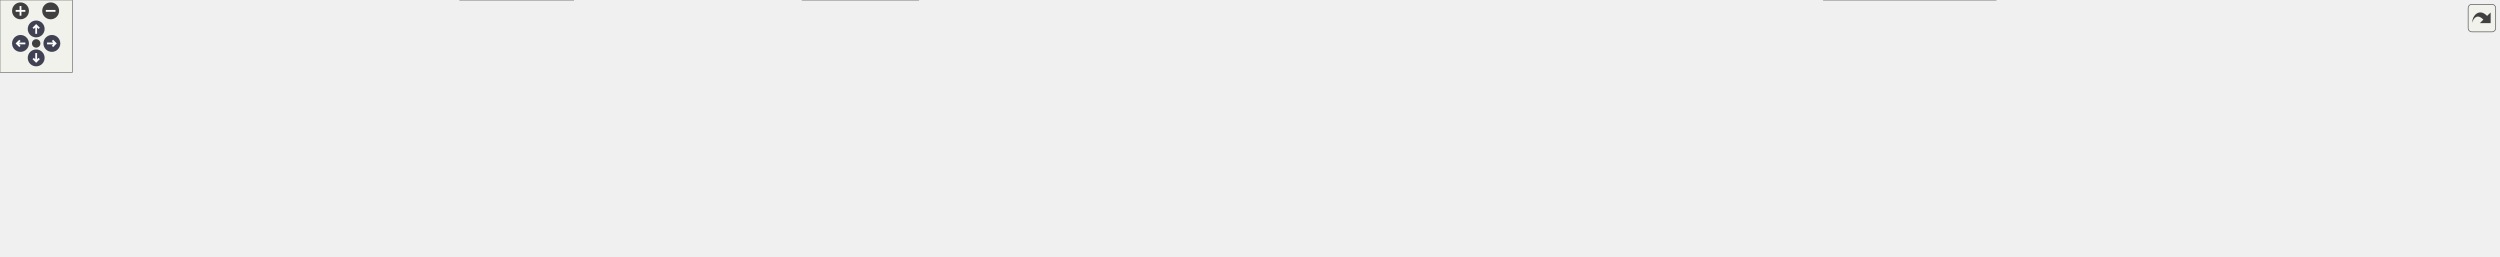
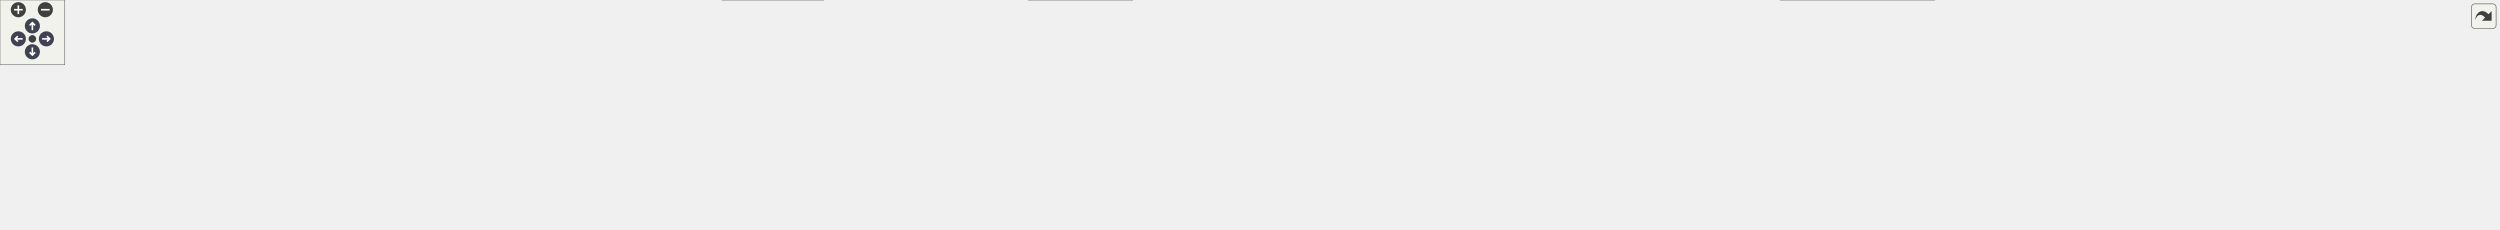
<svg xmlns="http://www.w3.org/2000/svg" xmlns:xlink="http://www.w3.org/1999/xlink" id="main" version="1.1" xml:space="preserve">
  <style type="text/css">
.node, .edge {opacity: 0.7;}
.node.selected, .edge.selected {opacity: 1;}
.edge:hover path { stroke: red; }
.edge:hover polygon { stroke: red; fill: red; }
</style>
  <defs>
    <circle id="rim" cx="0" cy="0" r="7" />
    <circle id="rim2" cx="0" cy="0" r="3.5" />
    <g id="zoomPlus">
      <use xlink:href="#rim" fill="#404040">
        <set attributeName="fill" to="#808080" begin="zoomplus.mouseover" end="zoomplus.mouseout" />
      </use>
      <path d="M-4,0h8M0,-4v8" fill="none" stroke="white" stroke-width="1.5" pointer-events="none" />
    </g>
    <g id="zoomMin">
      <use xlink:href="#rim" fill="#404040">
        <set attributeName="fill" to="#808080" begin="zoomminus.mouseover" end="zoomminus.mouseout" />
      </use>
      <path d="M-4,0h8" fill="none" stroke="white" stroke-width="1.5" pointer-events="none" />
    </g>
    <g id="arrowUp" transform="translate(30 24)">
      <use xlink:href="#rim" />
      <path pointer-events="none" fill="none" stroke="white" stroke-width="1.5" d="M0,-3.0v7 M-2.5,-0.5L0,-3.0L2.5,-0.5" />
    </g>
    <g id="arrowRight" transform="rotate(90) translate(36 -43)">
      <use xlink:href="#rim" />
      <path pointer-events="none" fill="none" stroke="white" stroke-width="1.5" d="M0,-3.0v7 M-2.5,-0.5L0,-3.0L2.5,-0.5" />
    </g>
    <g id="arrowDown" transform="rotate(180) translate(-30 -48)">
      <use xlink:href="#rim" />
      <path pointer-events="none" fill="none" stroke="white" stroke-width="1.5" d="M0,-3.0v7 M-2.5,-0.5L0,-3.0L2.5,-0.5" />
    </g>
    <g id="arrowLeft" transform="rotate(270) translate(-36 17)">
      <use xlink:href="#rim" />
      <path pointer-events="none" fill="none" stroke="white" stroke-width="1.5" d="M0,-3.0v7 M-2.5,-0.5L0,-3.0L2.5,-0.5" />
    </g>
    <g id="resetDef">
      <use xlink:href="#rim2" fill="#404040">
        <set attributeName="fill" to="#808080" begin="reset.mouseover" end="reset.mouseout" />
      </use>
    </g>
  </defs>
  <svg id="graph" class="graph">
    <g id="viewport">
      <g id="Node000001" class="node">
        <g id="a_Node000001">
          <a xlink:title=" ">
-             <polygon fill="#999999" stroke="#666666" points="1338.75,-152.25 1226,-152.25 1226,-133 1338.75,-133 1338.75,-152.25" />
-             <text text-anchor="middle" x="1282.38" y="-138.75" font-family="Helvetica,sans-Serif" font-size="10.00">src/Ioss_SerializeIO.h</text>
+             <polygon fill="#999999" stroke="#666666" points="1632.5,-152.25 1519.75,-152.25 1519.75,-133 1632.5,-133 1632.5,-152.25" />
+             <text text-anchor="middle" x="1576.12" y="-138.75" font-family="Helvetica,sans-Serif" font-size="10.00">src/Ioss_SerializeIO.h</text>
          </a>
        </g>
      </g>
      <g id="Node000002" class="node">
        <g id="a_Node000002">
-           <a xlink:href="Ioss__DatabaseIO_8C.html" target="_top" xlink:title=" ">
-             <polygon fill="white" stroke="#666666" points="807.12,-91.38 687.62,-91.38 687.62,-72.12 807.12,-72.12 807.12,-91.38" />
-             <text text-anchor="middle" x="747.38" y="-77.88" font-family="Helvetica,sans-Serif" font-size="10.00">src/Ioss_DatabaseIO.C</text>
+           <a xlink:href="Ioss__SerializeIO_8C.html" target="_top" xlink:title=" ">
+             <polygon fill="white" stroke="#666666" points="925.62,-91.38 810.62,-91.38 810.62,-72.12 925.62,-72.12 925.62,-91.38" />
+             <text text-anchor="middle" x="868.12" y="-77.88" font-family="Helvetica,sans-Serif" font-size="10.00">src/Ioss_SerializeIO.C</text>
          </a>
        </g>
      </g>
      <g id="edge1_Node000001_Node000002" class="edge">
        <g id="a_edge1_Node000001_Node000002">
          <a xlink:title=" ">
-             <path fill="none" stroke="#63b8ff" d="M1214.98,-137.55C1123.94,-131.5 956.78,-118.5 815.38,-97 806.19,-95.6 796.38,-93.76 787.15,-91.86" />
-             <polygon fill="#63b8ff" stroke="#63b8ff" points="1214.49,-141.09 1224.69,-138.25 1214.95,-134.1 1214.49,-141.09" />
+             <path fill="none" stroke="#63b8ff" d="M1508.65,-140.11C1391.32,-136.77 1142.29,-126.55 934.12,-97 924.84,-95.68 914.91,-93.8 905.65,-91.83" />
+             <polygon fill="#63b8ff" stroke="#63b8ff" points="1508.5,-143.64 1518.59,-140.41 1508.69,-136.64 1508.5,-143.64" />
          </a>
        </g>
      </g>
      <g id="Node000003" class="node">
        <g id="a_Node000003">
-           <a xlink:href="Ioss__SerializeIO_8C.html" target="_top" xlink:title=" ">
-             <polygon fill="white" stroke="#666666" points="939.88,-91.38 824.88,-91.38 824.88,-72.12 939.88,-72.12 939.88,-91.38" />
-             <text text-anchor="middle" x="882.38" y="-77.88" font-family="Helvetica,sans-Serif" font-size="10.00">src/Ioss_SerializeIO.C</text>
+           <a xlink:href="Ioss__SubSystem_8h.html" target="_top" xlink:title=" ">
+             <polygon fill="white" stroke="#666666" points="1059,-91.38 943.25,-91.38 943.25,-72.12 1059,-72.12 1059,-91.38" />
+             <text text-anchor="middle" x="1001.12" y="-77.88" font-family="Helvetica,sans-Serif" font-size="10.00">src/Ioss_SubSystem.h</text>
          </a>
        </g>
      </g>
      <g id="edge2_Node000001_Node000003" class="edge">
        <g id="a_edge2_Node000001_Node000003">
          <a xlink:title=" ">
-             <path fill="none" stroke="#63b8ff" d="M1214.81,-134.2C1147.17,-126.39 1040.23,-113.03 948.38,-97 939.83,-95.51 930.71,-93.69 922.06,-91.86" />
-             <polygon fill="#63b8ff" stroke="#63b8ff" points="1214.39,-137.79 1224.73,-135.45 1215.19,-130.84 1214.39,-137.79" />
-           </a>
-         </g>
-       </g>
-       <g id="Node000004" class="node">
-         <g id="a_Node000004">
-           <a xlink:href="Ioss__SubSystem_8h.html" target="_top" xlink:title=" ">
-             <polygon fill="white" stroke="#666666" points="1073.25,-91.38 957.5,-91.38 957.5,-72.12 1073.25,-72.12 1073.25,-91.38" />
-             <text text-anchor="middle" x="1015.38" y="-77.88" font-family="Helvetica,sans-Serif" font-size="10.00">src/Ioss_SubSystem.h</text>
-           </a>
-         </g>
-       </g>
-       <g id="edge3_Node000001_Node000004" class="edge">
-         <g id="a_edge3_Node000001_Node000004">
-           <a xlink:title=" ">
-             <path fill="none" stroke="#63b8ff" d="M1230.81,-130.26C1180.02,-119.06 1103.42,-102.16 1056.56,-91.83" />
-             <polygon fill="#63b8ff" stroke="#63b8ff" points="1229.72,-133.82 1240.24,-132.55 1231.23,-126.98 1229.72,-133.82" />
+             <path fill="none" stroke="#63b8ff" d="M1508.76,-134.73C1394.9,-123.07 1166.31,-99.66 1059.11,-88.69" />
+             <polygon fill="#63b8ff" stroke="#63b8ff" points="1508.11,-138.28 1518.42,-135.82 1508.83,-131.32 1508.11,-138.28" />
          </a>
        </g>
      </g>
      <g id="Node000011" class="node">
        <g id="a_Node000011">
          <a xlink:href="io__shell_8C.html" target="_top" xlink:title=" ">
-             <polygon fill="white" stroke="#666666" points="1362.38,-24.88 1262.38,-24.88 1262.38,-5.63 1362.38,-5.63 1362.38,-24.88" />
-             <text text-anchor="middle" x="1312.38" y="-11.38" font-family="Helvetica,sans-Serif" font-size="10.00">src/main/io_shell.C</text>
+             <polygon fill="white" stroke="#666666" points="1500.12,-24.88 1400.12,-24.88 1400.12,-5.63 1500.12,-5.63 1500.12,-24.88" />
+             <text text-anchor="middle" x="1450.12" y="-11.38" font-family="Helvetica,sans-Serif" font-size="10.00">src/main/io_shell.C</text>
          </a>
        </g>
      </g>
      <g id="edge20_Node000001_Node000011" class="edge">
        <g id="a_edge20_Node000001_Node000011">
          <a xlink:title=" ">
-             <path fill="none" stroke="#63b8ff" d="M1256.54,-126.44C1246.4,-118.98 1235.89,-109 1230.38,-97 1224.71,-84.68 1223.75,-78.33 1230.38,-66.5 1241.8,-46.11 1265.25,-32.99 1284.16,-25.29" />
-             <polygon fill="#63b8ff" stroke="#63b8ff" points="1254.34,-129.86 1264.59,-132.57 1258.27,-124.07 1254.34,-129.86" />
+             <path fill="none" stroke="#63b8ff" d="M1546.85,-127.61C1532.61,-119.88 1515.87,-109.34 1503.12,-97 1480.24,-74.84 1462.13,-41.09 1454.31,-25.16" />
+             <polygon fill="#63b8ff" stroke="#63b8ff" points="1544.74,-130.98 1555.22,-132.51 1547.98,-124.78 1544.74,-130.98" />
          </a>
        </g>
      </g>
      <g id="Node000012" class="node">
        <g id="a_Node000012">
          <a xlink:href="io__shell__ts_8C.html" target="_top" xlink:title=" ">
-             <polygon fill="white" stroke="#666666" points="1494.12,-24.88 1380.62,-24.88 1380.62,-5.63 1494.12,-5.63 1494.12,-24.88" />
-             <text text-anchor="middle" x="1437.38" y="-11.38" font-family="Helvetica,sans-Serif" font-size="10.00">src/main/io_shell_ts.C</text>
+             <polygon fill="white" stroke="#666666" points="1631.88,-24.88 1518.38,-24.88 1518.38,-5.63 1631.88,-5.63 1631.88,-24.88" />
+             <text text-anchor="middle" x="1575.12" y="-11.38" font-family="Helvetica,sans-Serif" font-size="10.00">src/main/io_shell_ts.C</text>
          </a>
        </g>
      </g>
      <g id="edge21_Node000001_Node000012" class="edge">
        <g id="a_edge21_Node000001_Node000012">
          <a xlink:title=" ">
-             <path fill="none" stroke="#63b8ff" d="M1271.69,-123.22C1263.73,-106.8 1256.14,-82.9 1268.38,-66.5 1276.29,-55.89 1350.69,-36.67 1398.1,-25.32" />
-             <polygon fill="#63b8ff" stroke="#63b8ff" points="1268.99,-124.59 1276.78,-131.77 1275.17,-121.3 1268.99,-124.59" />
+             <path fill="none" stroke="#63b8ff" d="M1544.04,-127.46C1531.73,-120.25 1519,-110.17 1512.12,-97 1505.85,-84.98 1506.24,-78.71 1512.12,-66.5 1521.23,-47.59 1541.29,-33.59 1556.35,-25.24" />
+             <polygon fill="#63b8ff" stroke="#63b8ff" points="1542.23,-131 1552.7,-132.64 1545.54,-124.83 1542.23,-131" />
          </a>
        </g>
      </g>
      <g id="Node000016" class="node">
        <g id="a_Node000016">
          <a xlink:href="Iovs__exodus__DatabaseIO_8C.html" target="_top" xlink:title=" ">
-             <polygon fill="white" stroke="#666666" points="1654.75,-30.5 1512,-30.5 1512,0 1654.75,0 1654.75,-30.5" />
-             <text text-anchor="start" x="1520" y="-17" font-family="Helvetica,sans-Serif" font-size="10.00">src/visualization/exodus</text>
-             <text text-anchor="middle" x="1583.38" y="-5.75" font-family="Helvetica,sans-Serif" font-size="10.00">/Iovs_exodus_DatabaseIO.C</text>
+             <polygon fill="white" stroke="#666666" points="1792.5,-30.5 1649.75,-30.5 1649.75,0 1792.5,0 1792.5,-30.5" />
+             <text text-anchor="start" x="1657.75" y="-17" font-family="Helvetica,sans-Serif" font-size="10.00">src/visualization/exodus</text>
+             <text text-anchor="middle" x="1721.12" y="-5.75" font-family="Helvetica,sans-Serif" font-size="10.00">/Iovs_exodus_DatabaseIO.C</text>
          </a>
        </g>
      </g>
      <g id="edge23_Node000001_Node000016" class="edge">
        <g id="a_edge23_Node000001_Node000016">
          <a xlink:title=" ">
-             <path fill="none" stroke="#63b8ff" d="M1281.81,-121.7C1282.47,-104.59 1286.32,-80.52 1301.38,-66.5 1301.38,-66.5 1428.3,-43.88 1511.85,-29" />
-             <polygon fill="#63b8ff" stroke="#63b8ff" points="1278.31,-121.68 1281.78,-131.69 1285.31,-121.7 1278.31,-121.68" />
+             <path fill="none" stroke="#63b8ff" d="M1559.8,-124.52C1546.45,-108.41 1531.79,-84.18 1545.12,-66.5 1552.11,-57.24 1608.37,-42.2 1655.43,-30.98" />
+             <polygon fill="#63b8ff" stroke="#63b8ff" points="1556.65,-126.37 1565.89,-131.55 1561.89,-121.74 1556.65,-126.37" />
          </a>
        </g>
      </g>
      <g id="Node000017" class="node">
        <g id="a_Node000017">
          <a xlink:href="Ioad__DatabaseIO_8C.html" target="_top" xlink:title=" ">
-             <polygon fill="white" stroke="#666666" points="1456.25,-91.38 1310.5,-91.38 1310.5,-72.12 1456.25,-72.12 1456.25,-91.38" />
-             <text text-anchor="middle" x="1383.38" y="-77.88" font-family="Helvetica,sans-Serif" font-size="10.00">src/adios/Ioad_DatabaseIO.C</text>
+             <polygon fill="white" stroke="#666666" points="1700,-91.38 1554.25,-91.38 1554.25,-72.12 1700,-72.12 1700,-91.38" />
+             <text text-anchor="middle" x="1627.12" y="-77.88" font-family="Helvetica,sans-Serif" font-size="10.00">src/adios/Ioad_DatabaseIO.C</text>
          </a>
        </g>
      </g>
      <g id="edge16_Node000001_Node000017" class="edge">
        <g id="a_edge16_Node000001_Node000017">
          <a xlink:title=" ">
-             <path fill="none" stroke="#63b8ff" d="M1307.21,-127.15C1326.19,-116.09 1351.74,-101.19 1367.89,-91.78" />
-             <polygon fill="#63b8ff" stroke="#63b8ff" points="1305.59,-124.62 1298.71,-132.68 1309.12,-130.67 1305.59,-124.62" />
+             <path fill="none" stroke="#63b8ff" d="M1590.98,-124.48C1600.24,-113.79 1611.79,-100.45 1619.31,-91.78" />
+             <polygon fill="#63b8ff" stroke="#63b8ff" points="1587.77,-121.83 1583.87,-131.68 1593.06,-126.42 1587.77,-121.83" />
          </a>
        </g>
      </g>
      <g id="Node000018" class="node">
        <g id="a_Node000018">
          <a xlink:href="Iocatalyst__DatabaseIO_8C.html" target="_top" xlink:title=" ">
-             <polygon fill="white" stroke="#666666" points="1586.75,-97 1474,-97 1474,-66.5 1586.75,-66.5 1586.75,-97" />
-             <text text-anchor="start" x="1482" y="-83.5" font-family="Helvetica,sans-Serif" font-size="10.00">src/catalyst/Iocatalyst</text>
-             <text text-anchor="middle" x="1530.38" y="-72.25" font-family="Helvetica,sans-Serif" font-size="10.00">_DatabaseIO.C</text>
+             <polygon fill="white" stroke="#666666" points="1830.5,-97 1717.75,-97 1717.75,-66.5 1830.5,-66.5 1830.5,-97" />
+             <text text-anchor="start" x="1725.75" y="-83.5" font-family="Helvetica,sans-Serif" font-size="10.00">src/catalyst/Iocatalyst</text>
+             <text text-anchor="middle" x="1774.12" y="-72.25" font-family="Helvetica,sans-Serif" font-size="10.00">_DatabaseIO.C</text>
          </a>
        </g>
      </g>
      <g id="edge17_Node000001_Node000018" class="edge">
        <g id="a_edge17_Node000001_Node000018">
          <a xlink:title=" ">
-             <path fill="none" stroke="#63b8ff" d="M1331.12,-130.05C1372.07,-120.33 1430.64,-106.43 1473.69,-96.21" />
-             <polygon fill="#63b8ff" stroke="#63b8ff" points="1330.5,-126.84 1321.58,-132.55 1332.12,-133.65 1330.5,-126.84" />
+             <path fill="none" stroke="#63b8ff" d="M1617.15,-129.43C1648.4,-120.13 1691.55,-107.3 1724.71,-97.44" />
+             <polygon fill="#63b8ff" stroke="#63b8ff" points="1616.22,-126.35 1607.63,-132.55 1618.21,-133.06 1616.22,-126.35" />
          </a>
        </g>
      </g>
      <g id="Node000019" class="node">
        <g id="a_Node000019">
          <a xlink:href="Ioex__BaseDatabaseIO_8C.html" target="_top" xlink:title=" ">
-             <polygon fill="white" stroke="#666666" points="1781.62,-91.38 1605.12,-91.38 1605.12,-72.12 1781.62,-72.12 1781.62,-91.38" />
-             <text text-anchor="middle" x="1693.38" y="-77.88" font-family="Helvetica,sans-Serif" font-size="10.00">src/exodus/Ioex_BaseDatabaseIO.C</text>
+             <polygon fill="white" stroke="#666666" points="2025.38,-91.38 1848.88,-91.38 1848.88,-72.12 2025.38,-72.12 2025.38,-91.38" />
+             <text text-anchor="middle" x="1937.12" y="-77.88" font-family="Helvetica,sans-Serif" font-size="10.00">src/exodus/Ioex_BaseDatabaseIO.C</text>
          </a>
        </g>
      </g>
      <g id="edge18_Node000001_Node000019" class="edge">
        <g id="a_edge18_Node000001_Node000019">
          <a xlink:title=" ">
-             <path fill="none" stroke="#63b8ff" d="M1349.86,-132.06C1413.26,-123.06 1510.76,-109.18 1595.38,-97 1606.86,-95.35 1619.1,-93.57 1630.91,-91.86" />
-             <polygon fill="#63b8ff" stroke="#63b8ff" points="1349.62,-128.7 1340.21,-133.57 1350.6,-135.63 1349.62,-128.7" />
+             <path fill="none" stroke="#63b8ff" d="M1642.42,-130.81C1711.04,-119.62 1817.03,-102.34 1881.45,-91.83" />
+             <polygon fill="#63b8ff" stroke="#63b8ff" points="1642.05,-127.49 1632.74,-132.55 1643.17,-134.4 1642.05,-127.49" />
          </a>
        </g>
      </g>
      <g id="Node000020" class="node">
        <g id="a_Node000020">
          <a xlink:href="Ioex__DatabaseIO_8C.html" target="_top" xlink:title=" ">
-             <polygon fill="white" stroke="#666666" points="1953.38,-91.38 1799.38,-91.38 1799.38,-72.12 1953.38,-72.12 1953.38,-91.38" />
-             <text text-anchor="middle" x="1876.38" y="-77.88" font-family="Helvetica,sans-Serif" font-size="10.00">src/exodus/Ioex_DatabaseIO.C</text>
+             <polygon fill="white" stroke="#666666" points="2197.12,-91.38 2043.12,-91.38 2043.12,-72.12 2197.12,-72.12 2197.12,-91.38" />
+             <text text-anchor="middle" x="2120.12" y="-77.88" font-family="Helvetica,sans-Serif" font-size="10.00">src/exodus/Ioex_DatabaseIO.C</text>
          </a>
        </g>
      </g>
      <g id="edge19_Node000001_Node000020" class="edge">
        <g id="a_edge19_Node000001_Node000020">
          <a xlink:title=" ">
-             <path fill="none" stroke="#63b8ff" d="M1349.77,-137.35C1447.23,-130.8 1633.07,-116.91 1790.38,-97 1801.79,-95.56 1814,-93.71 1825.54,-91.84" />
-             <polygon fill="#63b8ff" stroke="#63b8ff" points="1349.65,-133.92 1339.91,-138.08 1350.12,-140.91 1349.65,-133.92" />
+             <path fill="none" stroke="#63b8ff" d="M1643.47,-136.49C1732.92,-129.33 1895.74,-115.19 2034.12,-97 2045.38,-95.52 2057.42,-93.69 2068.82,-91.83" />
+             <polygon fill="#63b8ff" stroke="#63b8ff" points="1643.36,-133.06 1633.67,-137.34 1643.92,-140.04 1643.36,-133.06" />
          </a>
        </g>
      </g>
      <g id="Node000021" class="node">
        <g id="a_Node000021">
          <a xlink:href="Iotm__DatabaseIO_8C.html" target="_top" xlink:title=" ">
-             <polygon fill="white" stroke="#666666" points="2071.75,-97 1971,-97 1971,-66.5 2071.75,-66.5 2071.75,-97" />
-             <text text-anchor="start" x="1979" y="-83.5" font-family="Helvetica,sans-Serif" font-size="10.00">src/text_mesh/Iotm</text>
-             <text text-anchor="middle" x="2021.38" y="-72.25" font-family="Helvetica,sans-Serif" font-size="10.00">_DatabaseIO.C</text>
+             <polygon fill="white" stroke="#666666" points="2315.5,-97 2214.75,-97 2214.75,-66.5 2315.5,-66.5 2315.5,-97" />
+             <text text-anchor="start" x="2222.75" y="-83.5" font-family="Helvetica,sans-Serif" font-size="10.00">src/text_mesh/Iotm</text>
+             <text text-anchor="middle" x="2265.12" y="-72.25" font-family="Helvetica,sans-Serif" font-size="10.00">_DatabaseIO.C</text>
          </a>
        </g>
      </g>
      <g id="edge22_Node000001_Node000021" class="edge">
        <g id="a_edge22_Node000001_Node000021">
          <a xlink:title=" ">
-             <path fill="none" stroke="#63b8ff" d="M1349.85,-141.02C1472.49,-139.07 1739.85,-130.92 1962.38,-97 1965.08,-96.59 1967.85,-96.11 1970.64,-95.59" />
-             <polygon fill="#63b8ff" stroke="#63b8ff" points="1350.1,-137.53 1340.15,-141.18 1350.2,-144.53 1350.1,-137.53" />
+             <path fill="none" stroke="#63b8ff" d="M1643.75,-140.51C1759.56,-137.79 2003.01,-128.5 2206.12,-97 2208.83,-96.58 2211.6,-96.1 2214.38,-95.57" />
+             <polygon fill="#63b8ff" stroke="#63b8ff" points="1643.87,-137.03 1633.95,-140.76 1644.03,-144.03 1643.87,-137.03" />
+           </a>
+         </g>
+       </g>
+       <g id="Node000004" class="node">
+         <g id="a_Node000004">
+           <a xlink:href="Ioss__Compare_8C.html" target="_top" xlink:title=" ">
+             <polygon fill="white" stroke="#666666" points="257.5,-24.88 150.75,-24.88 150.75,-5.63 257.5,-5.63 257.5,-24.88" />
+             <text text-anchor="middle" x="204.12" y="-11.38" font-family="Helvetica,sans-Serif" font-size="10.00">src/Ioss_Compare.C</text>
+           </a>
+         </g>
+       </g>
+       <g id="edge3_Node000003_Node000004" class="edge">
+         <g id="a_edge3_Node000003_Node000004">
+           <a xlink:title=" ">
+             <path fill="none" stroke="#63b8ff" d="M952.93,-69.56C946.63,-68.38 940.24,-67.31 934.12,-66.5 639.82,-27.5 561.17,-71.39 267.12,-30.5 258.13,-29.25 248.52,-27.36 239.58,-25.37" />
+             <polygon fill="#63b8ff" stroke="#63b8ff" points="951.9,-73.13 962.39,-71.65 953.27,-66.26 951.9,-73.13" />
          </a>
        </g>
      </g>
      <g id="Node000005" class="node">
        <g id="a_Node000005">
-           <a xlink:href="Ioss__Compare_8C.html" target="_top" xlink:title=" ">
-             <polygon fill="white" stroke="#666666" points="106.75,-24.88 0,-24.88 0,-5.63 106.75,-5.63 106.75,-24.88" />
-             <text text-anchor="middle" x="53.38" y="-11.38" font-family="Helvetica,sans-Serif" font-size="10.00">src/Ioss_Compare.C</text>
-           </a>
-         </g>
-       </g>
-       <g id="edge4_Node000004_Node000005" class="edge">
-         <g id="a_edge4_Node000004_Node000005">
-           <a xlink:title=" ">
-             <path fill="none" stroke="#63b8ff" d="M967.43,-69.55C961.05,-68.35 954.57,-67.29 948.38,-66.5 581.2,-19.84 483.24,-79.52 116.38,-30.5 107.26,-29.28 97.52,-27.38 88.49,-25.36" />
-             <polygon fill="#63b8ff" stroke="#63b8ff" points="966.51,-73.13 977,-71.65 967.88,-66.27 966.51,-73.13" />
+           <a xlink:href="Ioss__CopyDatabase_8C.html" target="_top" xlink:title=" ">
+             <polygon fill="white" stroke="#666666" points="408.25,-24.88 276,-24.88 276,-5.63 408.25,-5.63 408.25,-24.88" />
+             <text text-anchor="middle" x="342.12" y="-11.38" font-family="Helvetica,sans-Serif" font-size="10.00">src/Ioss_CopyDatabase.C</text>
+           </a>
+         </g>
+       </g>
+       <g id="edge4_Node000003_Node000005" class="edge">
+         <g id="a_edge4_Node000003_Node000005">
+           <a xlink:title=" ">
+             <path fill="none" stroke="#63b8ff" d="M952.69,-69.61C946.46,-68.43 940.16,-67.35 934.12,-66.5 706.03,-34.46 645.56,-60.05 417.12,-30.5 406.74,-29.16 395.62,-27.29 385.21,-25.34" />
+             <polygon fill="#63b8ff" stroke="#63b8ff" points="951.53,-73.15 962.02,-71.68 952.91,-66.29 951.53,-73.15" />
          </a>
        </g>
      </g>
      <g id="Node000006" class="node">
        <g id="a_Node000006">
-           <a xlink:href="Ioss__CopyDatabase_8C.html" target="_top" xlink:title=" ">
-             <polygon fill="white" stroke="#666666" points="257.5,-24.88 125.25,-24.88 125.25,-5.63 257.5,-5.63 257.5,-24.88" />
-             <text text-anchor="middle" x="191.38" y="-11.38" font-family="Helvetica,sans-Serif" font-size="10.00">src/Ioss_CopyDatabase.C</text>
-           </a>
-         </g>
-       </g>
-       <g id="edge5_Node000004_Node000006" class="edge">
-         <g id="a_edge5_Node000004_Node000006">
-           <a xlink:title=" ">
-             <path fill="none" stroke="#63b8ff" d="M967.18,-69.56C960.88,-68.37 954.49,-67.31 948.38,-66.5 647.45,-26.81 567.72,-66.91 266.38,-30.5 255.72,-29.21 244.3,-27.31 233.66,-25.32" />
-             <polygon fill="#63b8ff" stroke="#63b8ff" points="966.15,-73.12 976.64,-71.64 967.52,-66.26 966.15,-73.12" />
+           <a xlink:href="Ioss__DatabaseIO_8C.html" target="_top" xlink:title=" ">
+             <polygon fill="white" stroke="#666666" points="545.88,-24.88 426.38,-24.88 426.38,-5.63 545.88,-5.63 545.88,-24.88" />
+             <text text-anchor="middle" x="486.12" y="-11.38" font-family="Helvetica,sans-Serif" font-size="10.00">src/Ioss_DatabaseIO.C</text>
+           </a>
+         </g>
+       </g>
+       <g id="edge5_Node000003_Node000006" class="edge">
+         <g id="a_edge5_Node000003_Node000006">
+           <a xlink:title=" ">
+             <path fill="none" stroke="#63b8ff" d="M951.53,-69.54C945.68,-68.41 939.78,-67.37 934.12,-66.5 766.44,-40.81 721.85,-55.94 554.12,-30.5 544.94,-29.11 535.13,-27.26 525.9,-25.37" />
+             <polygon fill="#63b8ff" stroke="#63b8ff" points="950.45,-73.09 960.94,-71.63 951.82,-66.23 950.45,-73.09" />
          </a>
        </g>
      </g>
      <g id="Node000007" class="node">
        <g id="a_Node000007">
          <a xlink:href="Ioss__Utils_8C.html" target="_top" xlink:title=" ">
-             <polygon fill="white" stroke="#666666" points="363,-24.88 275.75,-24.88 275.75,-5.63 363,-5.63 363,-24.88" />
-             <text text-anchor="middle" x="319.38" y="-11.38" font-family="Helvetica,sans-Serif" font-size="10.00">src/Ioss_Utils.C</text>
-           </a>
-         </g>
-       </g>
-       <g id="edge6_Node000004_Node000007" class="edge">
-         <g id="a_edge6_Node000004_Node000007">
-           <a xlink:title=" ">
-             <path fill="none" stroke="#63b8ff" d="M966.94,-69.57C960.72,-68.39 954.41,-67.33 948.38,-66.5 694.24,-31.73 625.49,-72.01 372.38,-30.5 364.76,-29.25 356.66,-27.37 349.14,-25.37" />
-             <polygon fill="#63b8ff" stroke="#63b8ff" points="965.79,-73.11 976.28,-71.63 967.16,-66.24 965.79,-73.11" />
+             <polygon fill="white" stroke="#666666" points="650.75,-24.88 563.5,-24.88 563.5,-5.63 650.75,-5.63 650.75,-24.88" />
+             <text text-anchor="middle" x="607.12" y="-11.38" font-family="Helvetica,sans-Serif" font-size="10.00">src/Ioss_Utils.C</text>
+           </a>
+         </g>
+       </g>
+       <g id="edge6_Node000003_Node000007" class="edge">
+         <g id="a_edge6_Node000003_Node000007">
+           <a xlink:title=" ">
+             <path fill="none" stroke="#63b8ff" d="M950.39,-69.52C944.91,-68.44 939.41,-67.41 934.12,-66.5 813.07,-45.71 780.58,-54.5 660.12,-30.5 652.93,-29.07 645.27,-27.21 638.07,-25.31" />
+             <polygon fill="#63b8ff" stroke="#63b8ff" points="949.34,-73.08 959.83,-71.64 950.73,-66.22 949.34,-73.08" />
          </a>
        </g>
      </g>
      <g id="Node000008" class="node">
        <g id="a_Node000008">
          <a xlink:href="Ut__ioad_8C.html" target="_top" xlink:title=" ">
-             <polygon fill="white" stroke="#666666" points="475.38,-30.5 381.38,-30.5 381.38,0 475.38,0 475.38,-30.5" />
-             <text text-anchor="start" x="389.38" y="-17" font-family="Helvetica,sans-Serif" font-size="10.00">src/adios/utest/Ut</text>
-             <text text-anchor="middle" x="428.38" y="-5.75" font-family="Helvetica,sans-Serif" font-size="10.00">_ioad.C</text>
-           </a>
-         </g>
-       </g>
-       <g id="edge7_Node000004_Node000008" class="edge">
-         <g id="a_edge7_Node000004_Node000008">
-           <a xlink:title=" ">
-             <path fill="none" stroke="#63b8ff" d="M966.25,-69.53C960.25,-68.39 954.19,-67.34 948.38,-66.5 743.66,-36.92 688.47,-64.13 484.38,-30.5 481.5,-30.03 478.57,-29.48 475.61,-28.88" />
-             <polygon fill="#63b8ff" stroke="#63b8ff" points="965.42,-73.13 975.91,-71.66 966.79,-66.27 965.42,-73.13" />
+             <polygon fill="white" stroke="#666666" points="763.12,-30.5 669.12,-30.5 669.12,0 763.12,0 763.12,-30.5" />
+             <text text-anchor="start" x="677.12" y="-17" font-family="Helvetica,sans-Serif" font-size="10.00">src/adios/utest/Ut</text>
+             <text text-anchor="middle" x="716.12" y="-5.75" font-family="Helvetica,sans-Serif" font-size="10.00">_ioad.C</text>
+           </a>
+         </g>
+       </g>
+       <g id="edge7_Node000003_Node000008" class="edge">
+         <g id="a_edge7_Node000003_Node000008">
+           <a xlink:title=" ">
+             <path fill="none" stroke="#63b8ff" d="M948.59,-69.43C891.82,-57.17 805.05,-38.3 772.12,-30.5 769.29,-29.83 766.39,-29.13 763.45,-28.41" />
+             <polygon fill="#63b8ff" stroke="#63b8ff" points="947.66,-73.03 958.18,-71.72 949.14,-66.19 947.66,-73.03" />
          </a>
        </g>
      </g>
      <g id="Node000009" class="node">
        <g id="a_Node000009">
          <a xlink:href="Iocgns__DatabaseIO_8C.html" target="_top" xlink:title=" ">
-             <polygon fill="white" stroke="#666666" points="647.38,-24.88 493.38,-24.88 493.38,-5.63 647.38,-5.63 647.38,-24.88" />
-             <text text-anchor="middle" x="570.38" y="-11.38" font-family="Helvetica,sans-Serif" font-size="10.00">src/cgns/Iocgns_DatabaseIO.C</text>
-           </a>
-         </g>
-       </g>
-       <g id="edge8_Node000004_Node000009" class="edge">
-         <g id="a_edge8_Node000004_Node000009">
-           <a xlink:title=" ">
-             <path fill="none" stroke="#63b8ff" d="M964.87,-69.52C959.32,-68.43 953.74,-67.4 948.38,-66.5 819.41,-44.88 785.79,-49.19 656.38,-30.5 645.59,-28.94 634.07,-27.13 623.08,-25.34" />
-             <polygon fill="#63b8ff" stroke="#63b8ff" points="963.95,-73.11 974.45,-71.66 965.34,-66.25 963.95,-73.11" />
+             <polygon fill="white" stroke="#666666" points="935.12,-24.88 781.12,-24.88 781.12,-5.63 935.12,-5.63 935.12,-24.88" />
+             <text text-anchor="middle" x="858.12" y="-11.38" font-family="Helvetica,sans-Serif" font-size="10.00">src/cgns/Iocgns_DatabaseIO.C</text>
+           </a>
+         </g>
+       </g>
+       <g id="edge8_Node000003_Node000009" class="edge">
+         <g id="a_edge8_Node000003_Node000009">
+           <a xlink:title=" ">
+             <path fill="none" stroke="#63b8ff" d="M970.93,-67.13C943.02,-54.54 902.33,-36.19 878.21,-25.31" />
+             <polygon fill="#63b8ff" stroke="#63b8ff" points="969.39,-70.72 979.94,-71.65 972.26,-64.34 969.39,-70.72" />
          </a>
        </g>
      </g>
      <g id="Node000010" class="node">
        <g id="a_Node000010">
          <a xlink:href="Iofaodel__DatabaseIO_8C.html" target="_top" xlink:title=" ">
-             <polygon fill="white" stroke="#666666" points="761.5,-30.5 665.25,-30.5 665.25,0 761.5,0 761.5,-30.5" />
-             <text text-anchor="start" x="673.25" y="-17" font-family="Helvetica,sans-Serif" font-size="10.00">src/faodel/Iofaodel</text>
-             <text text-anchor="middle" x="713.38" y="-5.75" font-family="Helvetica,sans-Serif" font-size="10.00">_DatabaseIO.C</text>
-           </a>
-         </g>
-       </g>
-       <g id="edge9_Node000004_Node000010" class="edge">
-         <g id="a_edge9_Node000004_Node000010">
-           <a xlink:title=" ">
-             <path fill="none" stroke="#63b8ff" d="M962.47,-69.45C957.7,-68.44 952.95,-67.45 948.38,-66.5 869.34,-50.1 849.1,-48.29 770.38,-30.5 767.59,-29.87 764.73,-29.21 761.85,-28.53" />
-             <polygon fill="#63b8ff" stroke="#63b8ff" points="961.35,-73 971.86,-71.64 962.8,-66.15 961.35,-73" />
-           </a>
-         </g>
-       </g>
-       <g id="edge10_Node000004_Node000011" class="edge">
-         <g id="a_edge10_Node000004_Node000011">
-           <a xlink:title=" ">
-             <path fill="none" stroke="#63b8ff" d="M1070.74,-69.53C1119.04,-59.63 1190.96,-44.62 1253.38,-30.5 1260.57,-28.87 1268.24,-27.07 1275.59,-25.31" />
-             <polygon fill="#63b8ff" stroke="#63b8ff" points="1070.3,-66.26 1061.2,-71.69 1071.7,-73.11 1070.3,-66.26" />
-           </a>
-         </g>
-       </g>
-       <g id="edge11_Node000004_Node000012" class="edge">
-         <g id="a_edge11_Node000004_Node000012">
-           <a xlink:title=" ">
-             <path fill="none" stroke="#63b8ff" d="M1084.26,-72.53C1156.14,-63.6 1272.01,-48.22 1371.38,-30.5 1379.91,-28.98 1389.03,-27.14 1397.68,-25.31" />
-             <polygon fill="#63b8ff" stroke="#63b8ff" points="1084.04,-69.15 1074.54,-73.85 1084.9,-76.1 1084.04,-69.15" />
+             <polygon fill="white" stroke="#666666" points="1049.25,-30.5 953,-30.5 953,0 1049.25,0 1049.25,-30.5" />
+             <text text-anchor="start" x="961" y="-17" font-family="Helvetica,sans-Serif" font-size="10.00">src/faodel/Iofaodel</text>
+             <text text-anchor="middle" x="1001.12" y="-5.75" font-family="Helvetica,sans-Serif" font-size="10.00">_DatabaseIO.C</text>
+           </a>
+         </g>
+       </g>
+       <g id="edge9_Node000003_Node000010" class="edge">
+         <g id="a_edge9_Node000003_Node000010">
+           <a xlink:title=" ">
+             <path fill="none" stroke="#63b8ff" d="M1001.12,-61.02C1001.12,-51.2 1001.12,-39.55 1001.12,-30.59" />
+             <polygon fill="#63b8ff" stroke="#63b8ff" points="997.63,-60.78 1001.12,-70.78 1004.63,-60.78 997.63,-60.78" />
+           </a>
+         </g>
+       </g>
+       <g id="edge10_Node000003_Node000011" class="edge">
+         <g id="a_edge10_Node000003_Node000011">
+           <a xlink:title=" ">
+             <path fill="none" stroke="#63b8ff" d="M1070.07,-74.05C1148.09,-65.96 1278.81,-50.85 1390.12,-30.5 1398.13,-29.04 1406.67,-27.19 1414.72,-25.31" />
+             <polygon fill="#63b8ff" stroke="#63b8ff" points="1070,-70.64 1060.42,-75.14 1070.72,-77.6 1070,-70.64" />
+           </a>
+         </g>
+       </g>
+       <g id="edge11_Node000003_Node000012" class="edge">
+         <g id="a_edge11_Node000003_Node000012">
+           <a xlink:title=" ">
+             <path fill="none" stroke="#63b8ff" d="M1070.24,-76.42C1168.28,-69.72 1353.16,-54.97 1509.12,-30.5 1518.04,-29.1 1527.57,-27.25 1536.52,-25.36" />
+             <polygon fill="#63b8ff" stroke="#63b8ff" points="1070.04,-73 1060.3,-77.16 1070.51,-79.98 1070.04,-73" />
          </a>
        </g>
      </g>
      <g id="Node000013" class="node">
        <g id="a_Node000013">
          <a xlink:href="struc__to__unstruc_8C.html" target="_top" xlink:title=" ">
-             <polygon fill="white" stroke="#666666" points="919.25,-24.88 779.5,-24.88 779.5,-5.63 919.25,-5.63 919.25,-24.88" />
-             <text text-anchor="middle" x="849.38" y="-11.38" font-family="Helvetica,sans-Serif" font-size="10.00">src/main/struc_to_unstruc.C</text>
-           </a>
-         </g>
-       </g>
-       <g id="edge12_Node000004_Node000013" class="edge">
-         <g id="a_edge12_Node000004_Node000013">
-           <a xlink:title=" ">
-             <path fill="none" stroke="#63b8ff" d="M982.02,-67.79C949.59,-55.19 901.18,-36.38 872.69,-25.31" />
-             <polygon fill="#63b8ff" stroke="#63b8ff" points="980.35,-71.29 990.94,-71.65 982.89,-64.76 980.35,-71.29" />
+             <polygon fill="white" stroke="#666666" points="1207,-24.88 1067.25,-24.88 1067.25,-5.63 1207,-5.63 1207,-24.88" />
+             <text text-anchor="middle" x="1137.12" y="-11.38" font-family="Helvetica,sans-Serif" font-size="10.00">src/main/struc_to_unstruc.C</text>
+           </a>
+         </g>
+       </g>
+       <g id="edge12_Node000003_Node000013" class="edge">
+         <g id="a_edge12_Node000003_Node000013">
+           <a xlink:title=" ">
+             <path fill="none" stroke="#63b8ff" d="M1030.19,-66.96C1056.73,-54.38 1095.19,-36.14 1118.03,-25.31" />
+             <polygon fill="#63b8ff" stroke="#63b8ff" points="1028.86,-64.2 1021.32,-71.65 1031.86,-70.52 1028.86,-64.2" />
          </a>
        </g>
      </g>
      <g id="Node000014" class="node">
        <g id="a_Node000014">
          <a xlink:href="Iopg__DatabaseIO_8C.html" target="_top" xlink:title=" ">
-             <polygon fill="white" stroke="#666666" points="1093.88,-24.88 936.88,-24.88 936.88,-5.63 1093.88,-5.63 1093.88,-24.88" />
-             <text text-anchor="middle" x="1015.38" y="-11.38" font-family="Helvetica,sans-Serif" font-size="10.00">src/pamgen/Iopg_DatabaseIO.C</text>
-           </a>
-         </g>
-       </g>
-       <g id="edge13_Node000004_Node000014" class="edge">
-         <g id="a_edge13_Node000004_Node000014">
-           <a xlink:title=" ">
-             <path fill="none" stroke="#63b8ff" d="M1015.38,-61.02C1015.38,-49.05 1015.38,-34.35 1015.38,-25.14" />
-             <polygon fill="#63b8ff" stroke="#63b8ff" points="1011.88,-60.78 1015.38,-70.78 1018.88,-60.78 1011.88,-60.78" />
+             <polygon fill="white" stroke="#666666" points="1381.62,-24.88 1224.62,-24.88 1224.62,-5.63 1381.62,-5.63 1381.62,-24.88" />
+             <text text-anchor="middle" x="1303.12" y="-11.38" font-family="Helvetica,sans-Serif" font-size="10.00">src/pamgen/Iopg_DatabaseIO.C</text>
+           </a>
+         </g>
+       </g>
+       <g id="edge13_Node000003_Node000014" class="edge">
+         <g id="a_edge13_Node000003_Node000014">
+           <a xlink:title=" ">
+             <path fill="none" stroke="#63b8ff" d="M1054.31,-69.39C1113.11,-56.83 1206.63,-36.86 1260.71,-25.31" />
+             <polygon fill="#63b8ff" stroke="#63b8ff" points="1053.8,-66.13 1044.75,-71.65 1055.26,-72.98 1053.8,-66.13" />
          </a>
        </g>
      </g>
      <g id="Node000015" class="node">
        <g id="a_Node000015">
          <a xlink:href="Utst__heartbeat_8C.html" target="_top" xlink:title=" ">
-             <polygon fill="white" stroke="#666666" points="1244.5,-24.88 1112.25,-24.88 1112.25,-5.63 1244.5,-5.63 1244.5,-24.88" />
-             <text text-anchor="middle" x="1178.38" y="-11.38" font-family="Helvetica,sans-Serif" font-size="10.00">src/utest/Utst_heartbeat.C</text>
-           </a>
-         </g>
-       </g>
-       <g id="edge14_Node000004_Node000015" class="edge">
-         <g id="a_edge14_Node000004_Node000015">
-           <a xlink:title=" ">
-             <path fill="none" stroke="#63b8ff" d="M1048.54,-67.63C1080.38,-55.03 1127.63,-36.33 1155.48,-25.31" />
-             <polygon fill="#63b8ff" stroke="#63b8ff" points="1047.39,-64.71 1039.38,-71.65 1049.97,-71.22 1047.39,-64.71" />
-           </a>
-         </g>
-       </g>
-       <g id="edge15_Node000004_Node000016" class="edge">
-         <g id="a_edge15_Node000004_Node000016">
-           <a xlink:title=" ">
-             <path fill="none" stroke="#63b8ff" d="M1084.24,-75.27C1178.92,-67.37 1354.5,-51.4 1503.38,-30.5 1506.17,-30.11 1509.01,-29.69 1511.89,-29.25" />
-             <polygon fill="#63b8ff" stroke="#63b8ff" points="1084.06,-71.85 1074.39,-76.17 1084.64,-78.83 1084.06,-71.85" />
+             <polygon fill="white" stroke="#666666" points="132.25,-24.88 0,-24.88 0,-5.63 132.25,-5.63 132.25,-24.88" />
+             <text text-anchor="middle" x="66.12" y="-11.38" font-family="Helvetica,sans-Serif" font-size="10.00">src/utest/Utst_heartbeat.C</text>
+           </a>
+         </g>
+       </g>
+       <g id="edge14_Node000003_Node000015" class="edge">
+         <g id="a_edge14_Node000003_Node000015">
+           <a xlink:title=" ">
+             <path fill="none" stroke="#63b8ff" d="M953.17,-69.56C946.8,-68.36 940.32,-67.29 934.12,-66.5 584.62,-21.7 492.15,-71.07 142.12,-30.5 131.32,-29.25 119.75,-27.36 108.97,-25.37" />
+             <polygon fill="#63b8ff" stroke="#63b8ff" points="952.26,-73.14 962.75,-71.67 953.63,-66.28 952.26,-73.14" />
+           </a>
+         </g>
+       </g>
+       <g id="edge15_Node000003_Node000016" class="edge">
+         <g id="a_edge15_Node000003_Node000016">
+           <a xlink:title=" ">
+             <path fill="none" stroke="#63b8ff" d="M1070.09,-77.55C1187.63,-71.61 1434.16,-56.99 1641.12,-30.5 1643.92,-30.14 1646.77,-29.75 1649.65,-29.34" />
+             <polygon fill="#63b8ff" stroke="#63b8ff" points="1069.94,-74.11 1060.12,-78.1 1070.29,-81.1 1069.94,-74.11" />
          </a>
        </g>
      </g>
    </g>
  </svg>
  <g id="navigator" transform="translate(0 0)" fill="#404254">
    <rect fill="#f2f5e9" fill-opacity="0.5" stroke="#606060" stroke-width=".5" x="0" y="0" width="60" height="60" />
    <use id="zoomplus" xlink:href="#zoomPlus" x="17" y="9" />
    <use id="zoomminus" xlink:href="#zoomMin" x="42" y="9" />
    <use id="reset" xlink:href="#resetDef" x="30" y="36" />
    <use id="arrowup" xlink:href="#arrowUp" x="0" y="0" />
    <use id="arrowright" xlink:href="#arrowRight" x="0" y="0" />
    <use id="arrowdown" xlink:href="#arrowDown" x="0" y="0" />
    <use id="arrowleft" xlink:href="#arrowLeft" x="0" y="0" />
  </g>
  <svg viewBox="0 0 15 15" width="100%" height="30px" preserveAspectRatio="xMaxYMin meet">
    <g id="arrow_out" transform="scale(0.3 0.3)">
      <a xlink:href="Ioss__SerializeIO_8h__dep__incl_org.svg" target="_base">
        <rect id="button" ry="5" rx="5" y="6" x="6" height="38" width="38" fill="#f2f5e9" fill-opacity="0.5" stroke="#606060" stroke-width="1.0" />
        <path id="arrow" d="M 11.5,31.437 C 11.94,20.098 22.043,11.323 32.159,21.979 L 37.069,17.246 C 37.069,17.246 37.088,32 37.088,32 L 22.16,31.978 C 22.16,31.978 26.998,27.14 26.998,27.14 C 18.529,18.264 13.292,25.23 11.5,31.437 z" style="fill:#404040;" />
      </a>
    </g>
  </svg>
  <style type="text/css">

[data-mouse-over-selected='false'] { opacity: 0.7; }
[data-mouse-over-selected='true']  { opacity: 1.0; }

</style>
</svg>
